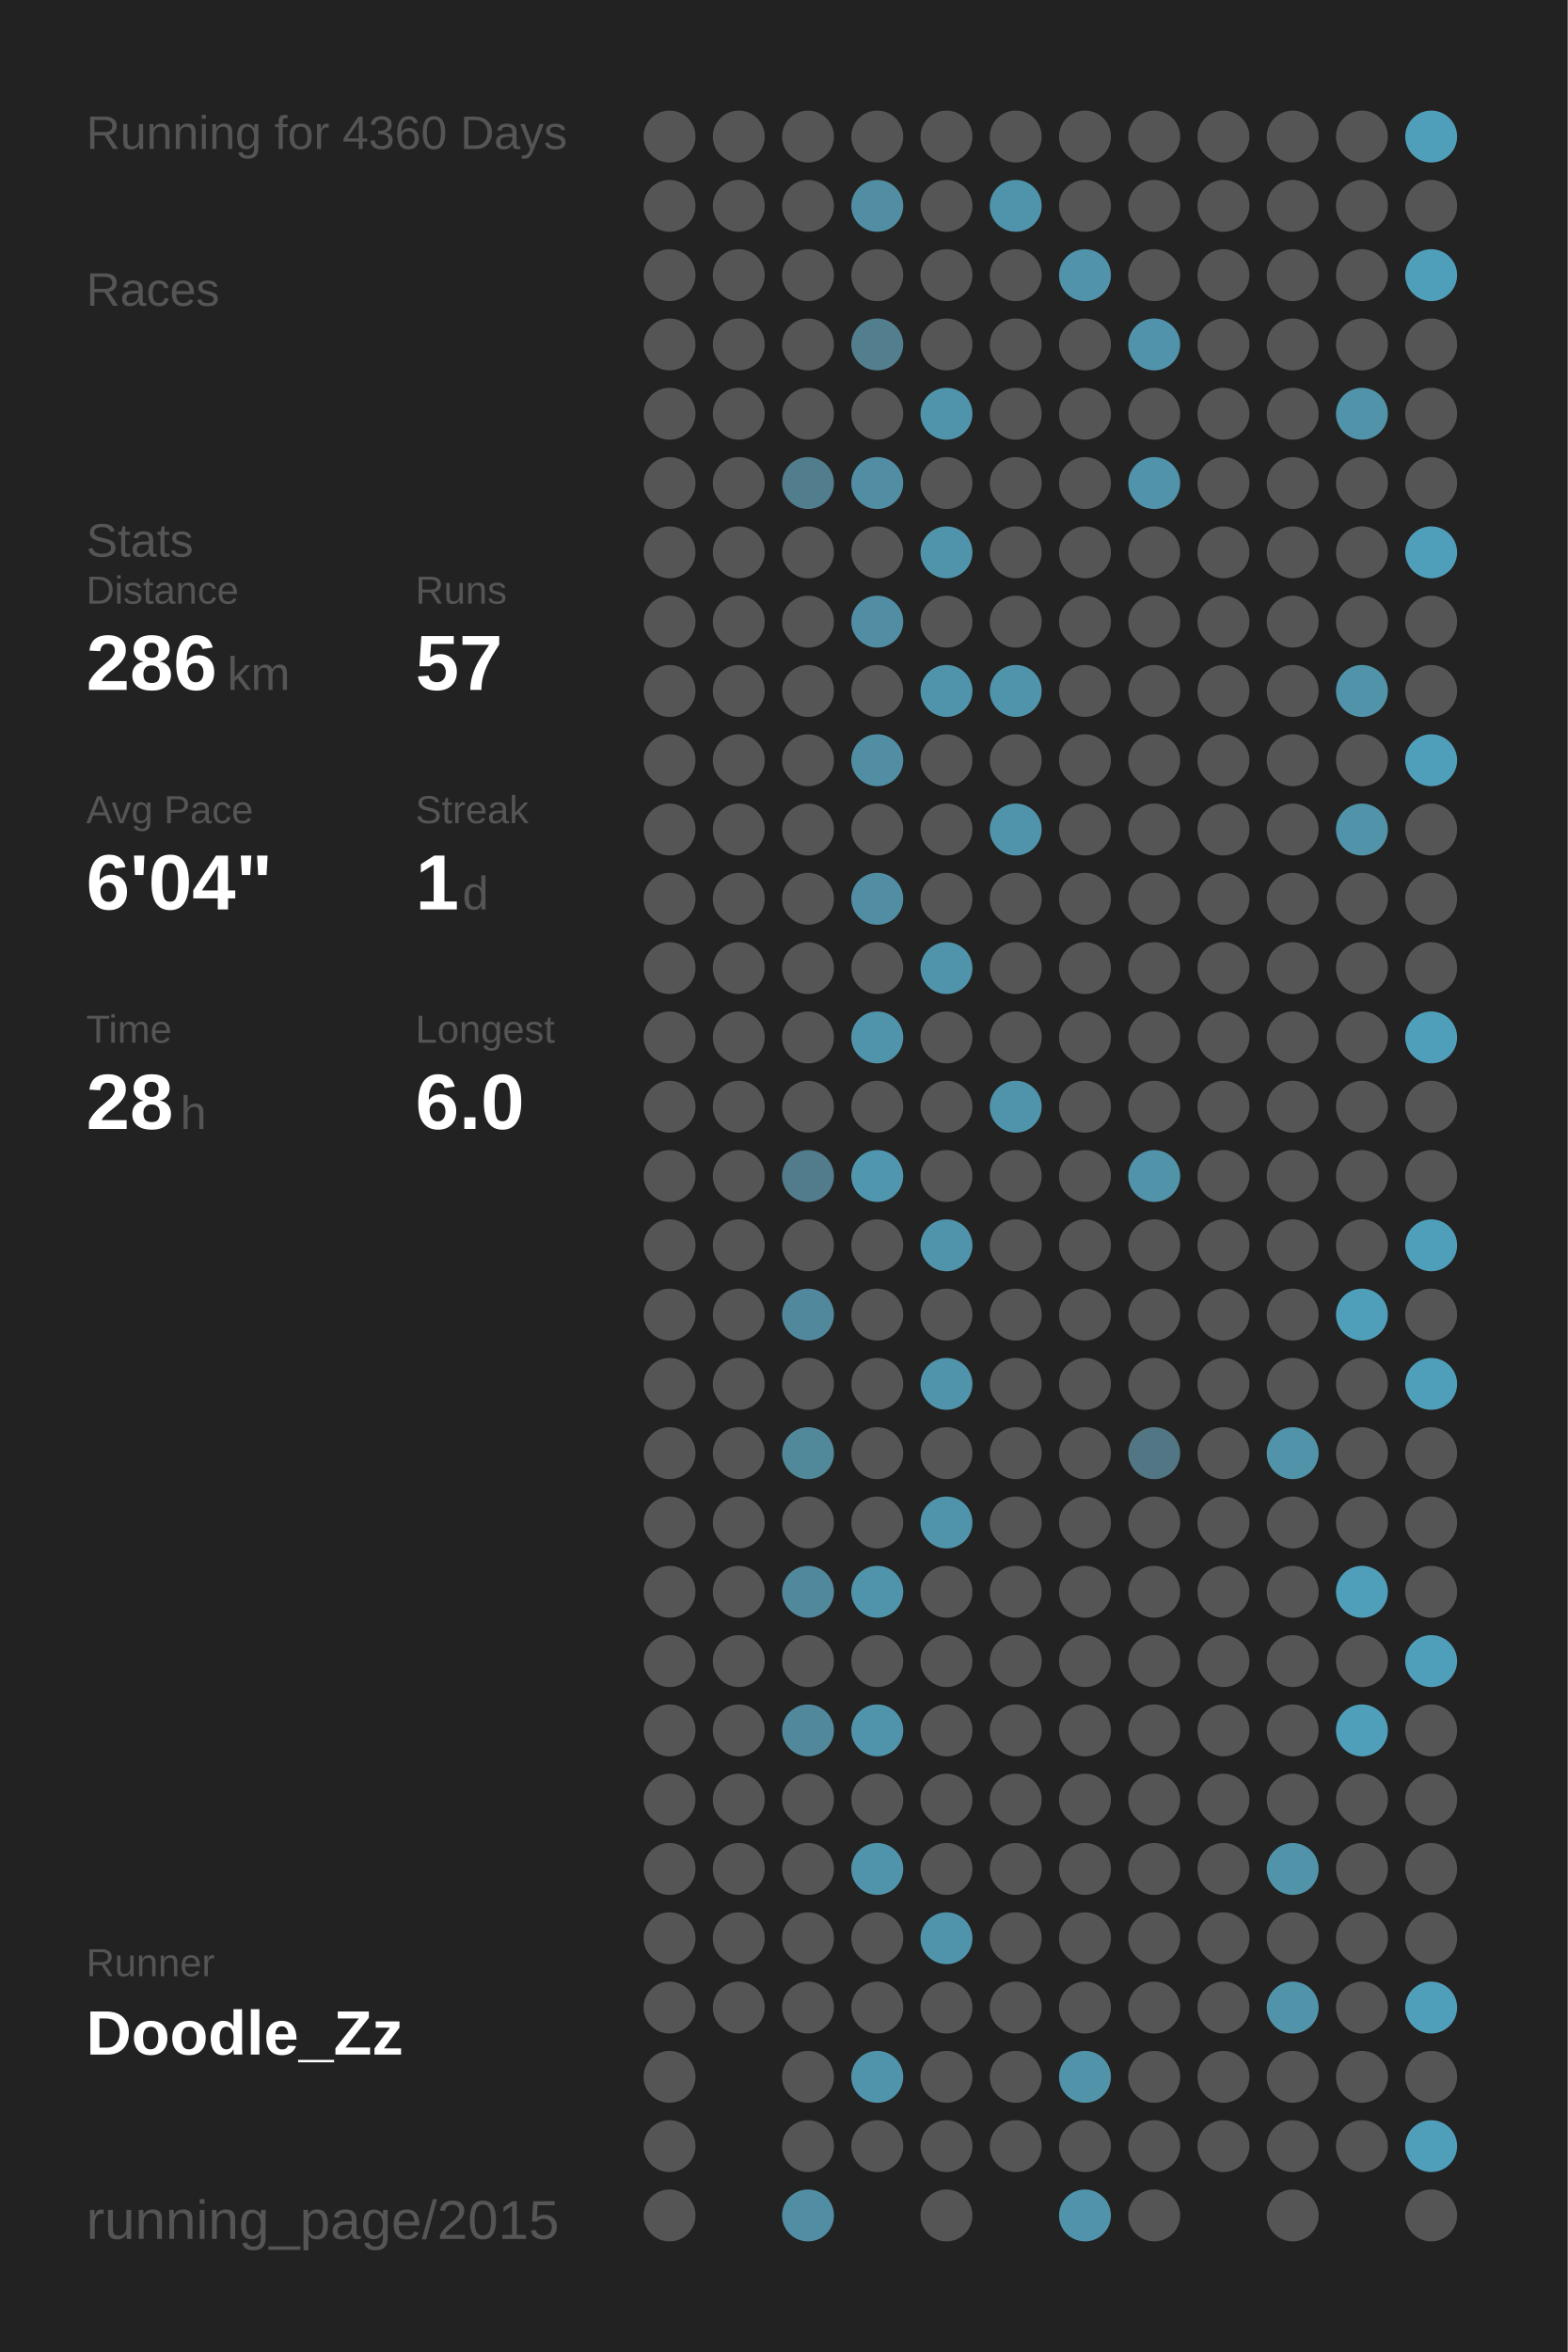
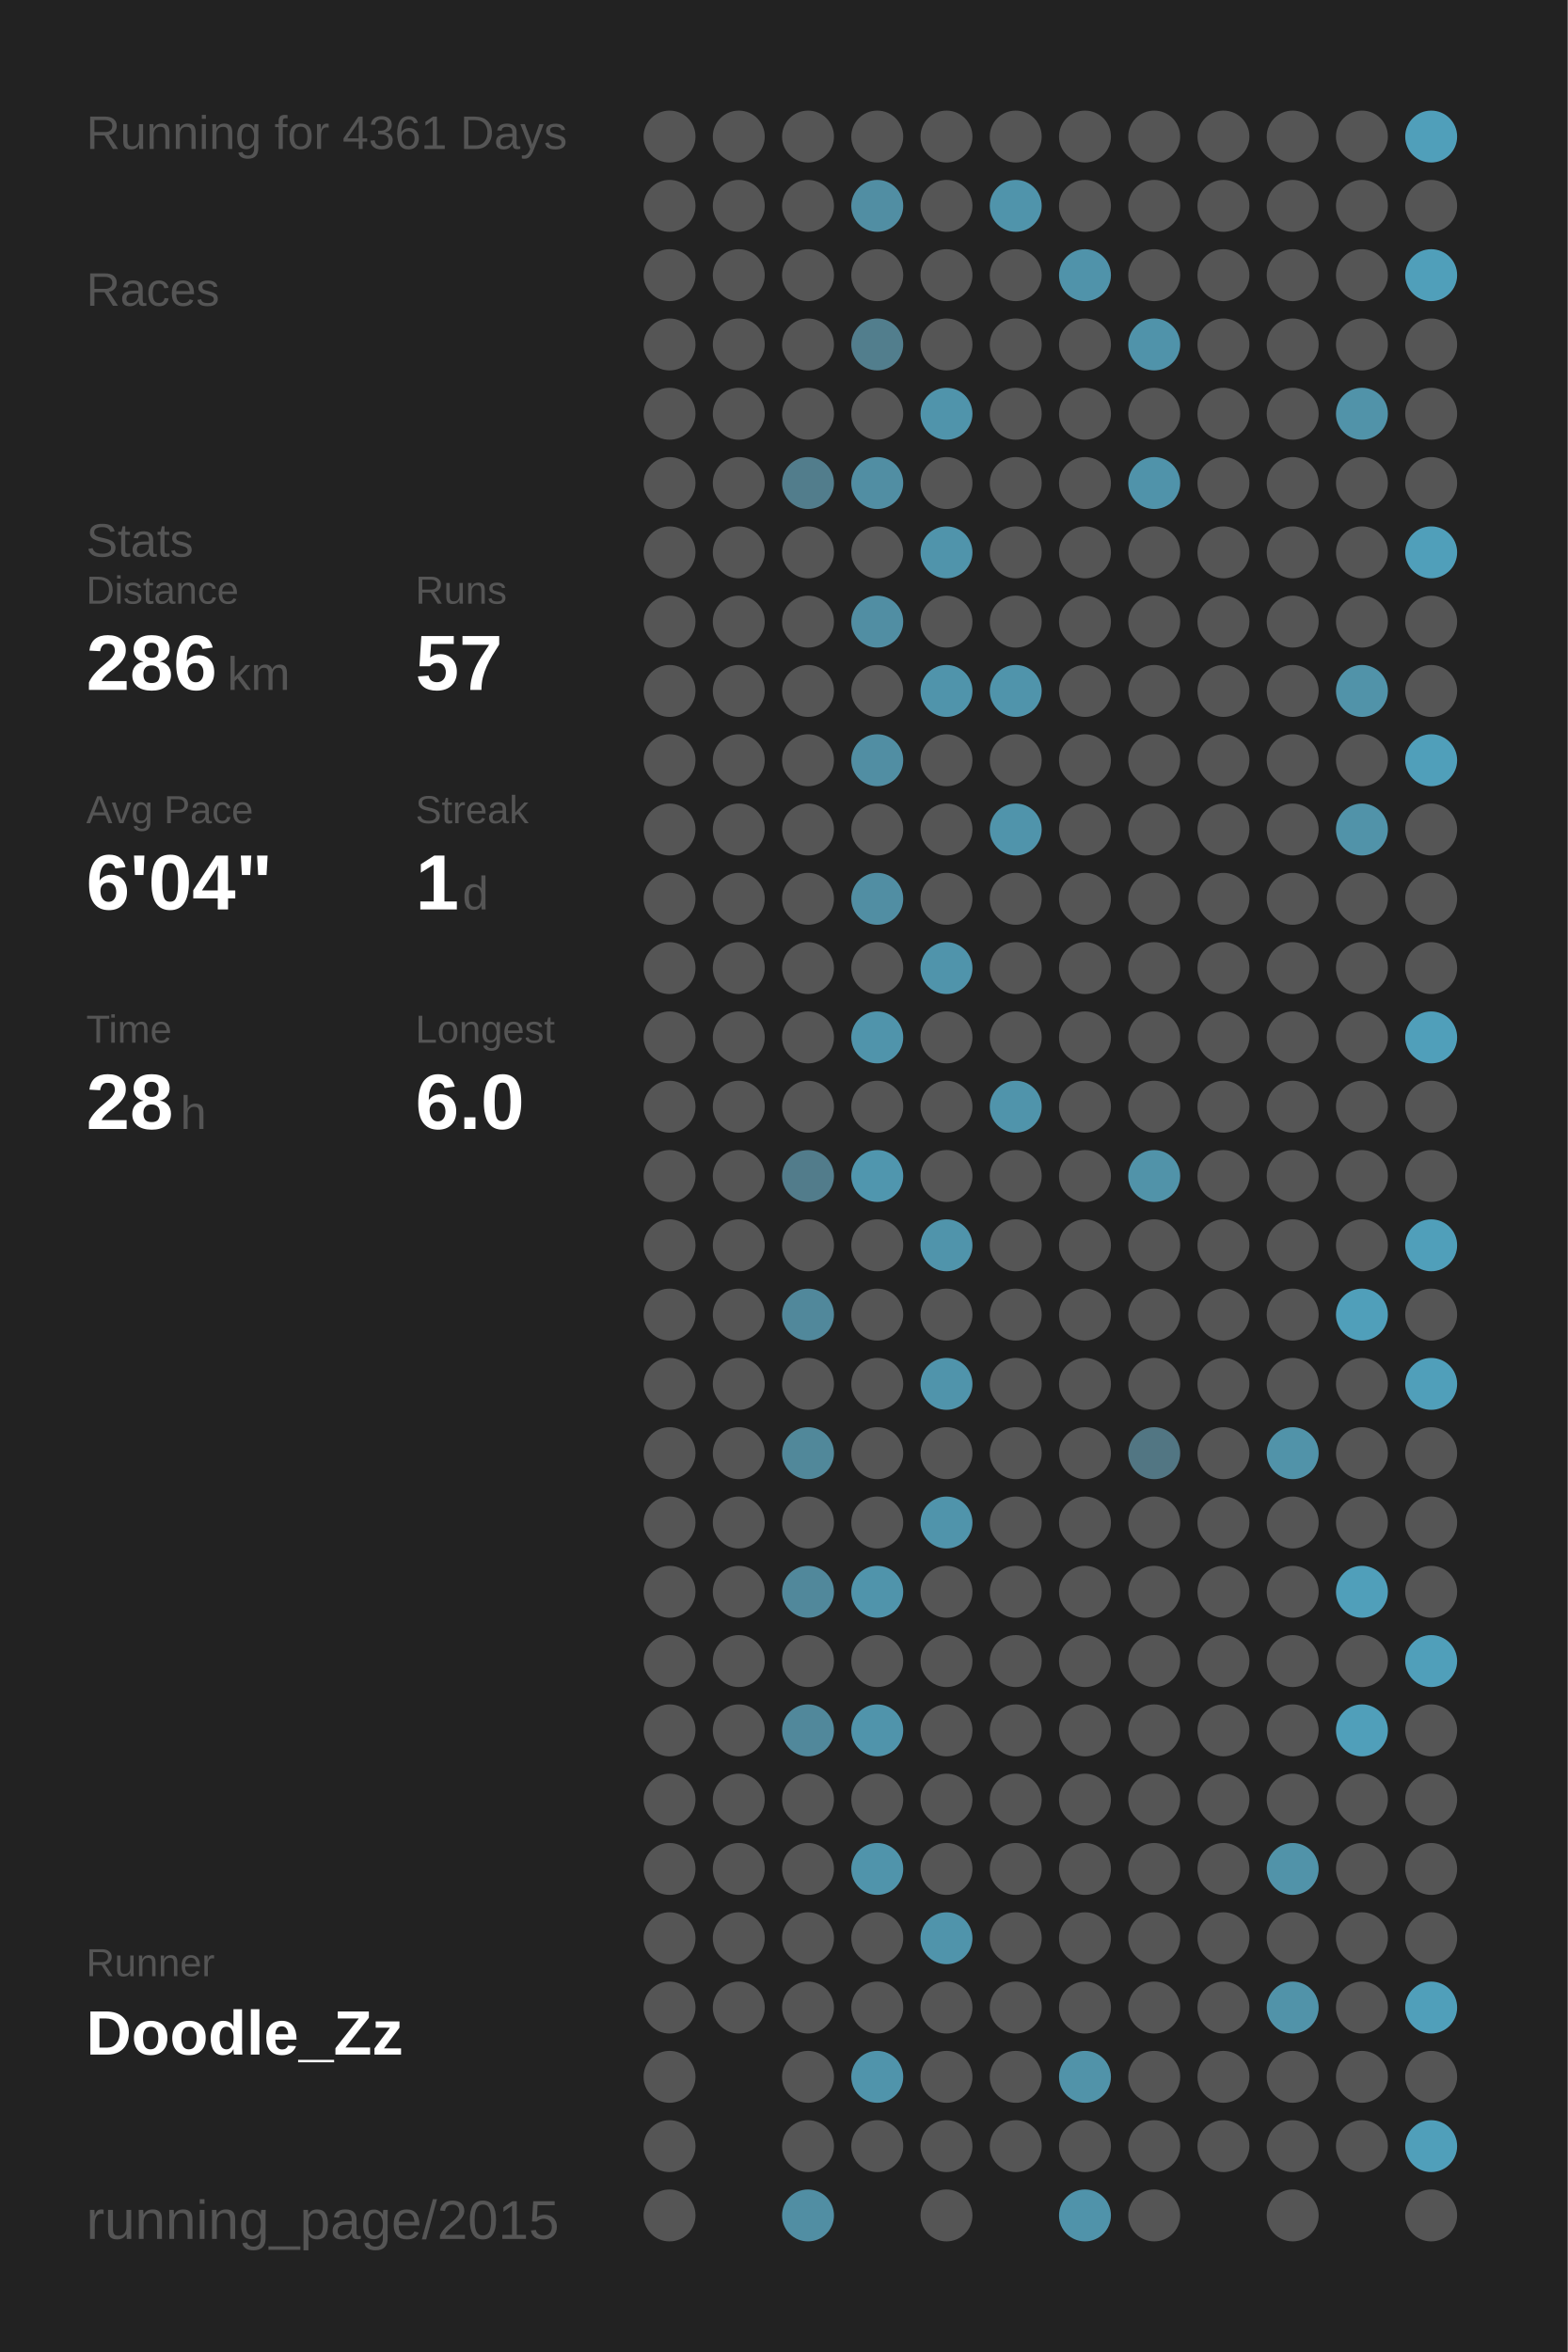
<svg xmlns="http://www.w3.org/2000/svg" baseProfile="full" height="300mm" version="1.1" viewBox="0,0,200,300" width="200mm">
  <defs />
  <rect fill="#222222" height="300" width="200" x="0" y="0" />
-   <text fill="#555555" style="font-size:6px; font-family:Arial;" x="11" y="19">Running for 4360 Days</text>
+   <text fill="#555555" style="font-size:6px; font-family:Arial;" x="11" y="19">Running for 4361 Days</text>
  <text fill="#555555" style="font-size:6px; font-family:Arial;" x="11" y="39">Races</text>
  <text fill="#555555" style="font-size:6px; font-family:Arial;" x="11" y="71">Stats</text>
  <text fill="#555555" style="font-size:5px; font-family:Arial;" x="11" y="77">Distance</text>
  <text fill="#FFFFFF" style="font-size:10px; font-family:Arial; font-weight:bold;" x="11" y="88">286</text>
  <text fill="#555555" style="font-size:6px; font-family:Arial;" x="29" y="88">km</text>
  <text fill="#555555" style="font-size:5px; font-family:Arial;" x="53" y="77">Runs</text>
  <text fill="#FFFFFF" style="font-size:10px; font-family:Arial; font-weight:bold;" x="53" y="88">57</text>
  <text fill="#555555" style="font-size:5px; font-family:Arial;" x="11" y="105">Avg Pace</text>
  <text fill="#FFFFFF" style="font-size:10px; font-family:Arial; font-weight:bold;" x="11" y="116">6'04"</text>
  <text fill="#555555" style="font-size:5px; font-family:Arial;" x="53" y="105">Streak</text>
  <text fill="#FFFFFF" style="font-size:10px; font-family:Arial; font-weight:bold;" x="53" y="116">1</text>
  <text fill="#555555" style="font-size:6px; font-family:Arial;" x="59" y="116">d</text>
  <text fill="#555555" style="font-size:5px; font-family:Arial;" x="11" y="133">Time</text>
  <text fill="#FFFFFF" style="font-size:10px; font-family:Arial; font-weight:bold;" x="11" y="144">28</text>
  <text fill="#555555" style="font-size:6px; font-family:Arial;" x="23" y="144">h</text>
  <text fill="#555555" style="font-size:5px; font-family:Arial;" x="53" y="133">Longest</text>
  <text fill="#FFFFFF" style="font-size:10px; font-family:Arial; font-weight:bold;" x="53" y="144">6.0</text>
  <text fill="#555555" style="font-size:5px; font-family:Arial;" x="11" y="252.065">Runner</text>
  <text fill="#FFFFFF" style="font-size:8px; font-family:Arial; font-weight:bold;" x="11" y="262.065">Doodle_Zz</text>
  <text fill="#555555" style="font-size:7px; font-family:Arial;" x="11" y="285.581">running_page/2015</text>
  <circle cx="85.417" cy="17.419" fill="#555555" r="3.312" />
  <circle cx="85.417" cy="26.258" fill="#555555" r="3.312" />
  <circle cx="85.417" cy="35.097" fill="#555555" r="3.312" />
  <circle cx="85.417" cy="43.935" fill="#555555" r="3.312" />
  <circle cx="85.417" cy="52.774" fill="#555555" r="3.312" />
  <circle cx="85.417" cy="61.613" fill="#555555" r="3.312" />
  <circle cx="85.417" cy="70.452" fill="#555555" r="3.312" />
  <circle cx="85.417" cy="79.29" fill="#555555" r="3.312" />
  <circle cx="85.417" cy="88.129" fill="#555555" r="3.312" />
  <circle cx="85.417" cy="96.968" fill="#555555" r="3.312" />
  <circle cx="85.417" cy="105.806" fill="#555555" r="3.312" />
  <circle cx="85.417" cy="114.645" fill="#555555" r="3.312" />
  <circle cx="85.417" cy="123.484" fill="#555555" r="3.312" />
  <circle cx="85.417" cy="132.323" fill="#555555" r="3.312" />
  <circle cx="85.417" cy="141.161" fill="#555555" r="3.312" />
  <circle cx="85.417" cy="150" fill="#555555" r="3.312" />
  <circle cx="85.417" cy="158.839" fill="#555555" r="3.312" />
  <circle cx="85.417" cy="167.677" fill="#555555" r="3.312" />
  <circle cx="85.417" cy="176.516" fill="#555555" r="3.312" />
  <circle cx="85.417" cy="185.355" fill="#555555" r="3.312" />
  <circle cx="85.417" cy="194.194" fill="#555555" r="3.312" />
  <circle cx="85.417" cy="203.032" fill="#555555" r="3.312" />
  <circle cx="85.417" cy="211.871" fill="#555555" r="3.312" />
  <circle cx="85.417" cy="220.71" fill="#555555" r="3.312" />
  <circle cx="85.417" cy="229.548" fill="#555555" r="3.312" />
  <circle cx="85.417" cy="238.387" fill="#555555" r="3.312" />
  <circle cx="85.417" cy="247.226" fill="#555555" r="3.312" />
  <circle cx="85.417" cy="256.065" fill="#555555" r="3.312" />
  <circle cx="85.417" cy="264.903" fill="#555555" r="3.312" />
  <circle cx="85.417" cy="273.742" fill="#555555" r="3.312" />
  <circle cx="85.417" cy="282.581" fill="#555555" r="3.312" />
  <circle cx="94.25" cy="17.419" fill="#555555" r="3.312" />
  <circle cx="94.25" cy="26.258" fill="#555555" r="3.312" />
  <circle cx="94.25" cy="35.097" fill="#555555" r="3.312" />
  <circle cx="94.25" cy="43.935" fill="#555555" r="3.312" />
  <circle cx="94.25" cy="52.774" fill="#555555" r="3.312" />
  <circle cx="94.25" cy="61.613" fill="#555555" r="3.312" />
  <circle cx="94.25" cy="70.452" fill="#555555" r="3.312" />
  <circle cx="94.25" cy="79.29" fill="#555555" r="3.312" />
  <circle cx="94.25" cy="88.129" fill="#555555" r="3.312" />
  <circle cx="94.25" cy="96.968" fill="#555555" r="3.312" />
  <circle cx="94.25" cy="105.806" fill="#555555" r="3.312" />
  <circle cx="94.25" cy="114.645" fill="#555555" r="3.312" />
  <circle cx="94.25" cy="123.484" fill="#555555" r="3.312" />
  <circle cx="94.25" cy="132.323" fill="#555555" r="3.312" />
  <circle cx="94.25" cy="141.161" fill="#555555" r="3.312" />
  <circle cx="94.25" cy="150" fill="#555555" r="3.312" />
  <circle cx="94.25" cy="158.839" fill="#555555" r="3.312" />
  <circle cx="94.25" cy="167.677" fill="#555555" r="3.312" />
  <circle cx="94.25" cy="176.516" fill="#555555" r="3.312" />
  <circle cx="94.25" cy="185.355" fill="#555555" r="3.312" />
  <circle cx="94.25" cy="194.194" fill="#555555" r="3.312" />
  <circle cx="94.25" cy="203.032" fill="#555555" r="3.312" />
  <circle cx="94.25" cy="211.871" fill="#555555" r="3.312" />
  <circle cx="94.25" cy="220.71" fill="#555555" r="3.312" />
  <circle cx="94.25" cy="229.548" fill="#555555" r="3.312" />
  <circle cx="94.25" cy="238.387" fill="#555555" r="3.312" />
  <circle cx="94.25" cy="247.226" fill="#555555" r="3.312" />
  <circle cx="94.25" cy="256.065" fill="#555555" r="3.312" />
  <circle cx="103.083" cy="17.419" fill="#555555" r="3.312" />
  <circle cx="103.083" cy="26.258" fill="#555555" r="3.312" />
  <circle cx="103.083" cy="35.097" fill="#555555" r="3.312" />
  <circle cx="103.083" cy="43.935" fill="#555555" r="3.312" />
  <circle cx="103.083" cy="52.774" fill="#555555" r="3.312" />
  <circle cx="103.083" cy="61.613" fill="#527d8c" r="3.312" />
  <circle cx="103.083" cy="70.452" fill="#555555" r="3.312" />
  <circle cx="103.083" cy="79.29" fill="#555555" r="3.312" />
  <circle cx="103.083" cy="88.129" fill="#555555" r="3.312" />
  <circle cx="103.083" cy="96.968" fill="#555555" r="3.312" />
  <circle cx="103.083" cy="105.806" fill="#555555" r="3.312" />
  <circle cx="103.083" cy="114.645" fill="#555555" r="3.312" />
  <circle cx="103.083" cy="123.484" fill="#555555" r="3.312" />
  <circle cx="103.083" cy="132.323" fill="#555555" r="3.312" />
  <circle cx="103.083" cy="141.161" fill="#555555" r="3.312" />
  <circle cx="103.083" cy="150" fill="#527c8b" r="3.312" />
  <circle cx="103.083" cy="158.839" fill="#555555" r="3.312" />
  <circle cx="103.083" cy="167.677" fill="#51889b" r="3.312" />
  <circle cx="103.083" cy="176.516" fill="#555555" r="3.312" />
  <circle cx="103.083" cy="185.355" fill="#51889a" r="3.312" />
  <circle cx="103.083" cy="194.194" fill="#555555" r="3.312" />
  <circle cx="103.083" cy="203.032" fill="#51889b" r="3.312" />
  <circle cx="103.083" cy="211.871" fill="#555555" r="3.312" />
  <circle cx="103.083" cy="220.71" fill="#51889b" r="3.312" />
  <circle cx="103.083" cy="229.548" fill="#555555" r="3.312" />
  <circle cx="103.083" cy="238.387" fill="#555555" r="3.312" />
  <circle cx="103.083" cy="247.226" fill="#555555" r="3.312" />
  <circle cx="103.083" cy="256.065" fill="#555555" r="3.312" />
  <circle cx="103.083" cy="264.903" fill="#555555" r="3.312" />
  <circle cx="103.083" cy="273.742" fill="#555555" r="3.312" />
  <circle cx="103.083" cy="282.581" fill="#518ea3" r="3.312" />
  <circle cx="111.917" cy="17.419" fill="#555555" r="3.312" />
  <circle cx="111.917" cy="26.258" fill="#518ea3" r="3.312" />
  <circle cx="111.917" cy="35.097" fill="#555555" r="3.312" />
  <circle cx="111.917" cy="43.935" fill="#527e8d" r="3.312" />
  <circle cx="111.917" cy="52.774" fill="#555555" r="3.312" />
  <circle cx="111.917" cy="61.613" fill="#518ea3" r="3.312" />
  <circle cx="111.917" cy="70.452" fill="#555555" r="3.312" />
  <circle cx="111.917" cy="79.29" fill="#518ea3" r="3.312" />
  <circle cx="111.917" cy="88.129" fill="#555555" r="3.312" />
  <circle cx="111.917" cy="96.968" fill="#518ea3" r="3.312" />
  <circle cx="111.917" cy="105.806" fill="#555555" r="3.312" />
  <circle cx="111.917" cy="114.645" fill="#518ea3" r="3.312" />
  <circle cx="111.917" cy="123.484" fill="#555555" r="3.312" />
  <circle cx="111.917" cy="132.323" fill="#5094ab" r="3.312" />
  <circle cx="111.917" cy="141.161" fill="#555555" r="3.312" />
  <circle cx="111.917" cy="150" fill="#5096ae" r="3.312" />
  <circle cx="111.917" cy="158.839" fill="#555555" r="3.312" />
  <circle cx="111.917" cy="167.677" fill="#555555" r="3.312" />
  <circle cx="111.917" cy="176.516" fill="#555555" r="3.312" />
  <circle cx="111.917" cy="185.355" fill="#555555" r="3.312" />
  <circle cx="111.917" cy="194.194" fill="#555555" r="3.312" />
  <circle cx="111.917" cy="203.032" fill="#5094ab" r="3.312" />
  <circle cx="111.917" cy="211.871" fill="#555555" r="3.312" />
  <circle cx="111.917" cy="220.71" fill="#5094ab" r="3.312" />
  <circle cx="111.917" cy="229.548" fill="#555555" r="3.312" />
  <circle cx="111.917" cy="238.387" fill="#5094ab" r="3.312" />
  <circle cx="111.917" cy="247.226" fill="#555555" r="3.312" />
  <circle cx="111.917" cy="256.065" fill="#555555" r="3.312" />
  <circle cx="111.917" cy="264.903" fill="#5094ab" r="3.312" />
  <circle cx="111.917" cy="273.742" fill="#555555" r="3.312" />
  <circle cx="120.75" cy="17.419" fill="#555555" r="3.312" />
  <circle cx="120.75" cy="26.258" fill="#555555" r="3.312" />
  <circle cx="120.75" cy="35.097" fill="#555555" r="3.312" />
  <circle cx="120.75" cy="43.935" fill="#555555" r="3.312" />
  <circle cx="120.75" cy="52.774" fill="#5094ab" r="3.312" />
  <circle cx="120.75" cy="61.613" fill="#555555" r="3.312" />
  <circle cx="120.75" cy="70.452" fill="#5094ab" r="3.312" />
  <circle cx="120.75" cy="79.29" fill="#555555" r="3.312" />
  <circle cx="120.75" cy="88.129" fill="#5094ab" r="3.312" />
  <circle cx="120.75" cy="96.968" fill="#555555" r="3.312" />
  <circle cx="120.75" cy="105.806" fill="#555555" r="3.312" />
  <circle cx="120.75" cy="114.645" fill="#555555" r="3.312" />
  <circle cx="120.75" cy="123.484" fill="#5094ab" r="3.312" />
  <circle cx="120.75" cy="132.323" fill="#555555" r="3.312" />
  <circle cx="120.75" cy="141.161" fill="#555555" r="3.312" />
  <circle cx="120.75" cy="150" fill="#555555" r="3.312" />
  <circle cx="120.75" cy="158.839" fill="#5094ab" r="3.312" />
  <circle cx="120.75" cy="167.677" fill="#555555" r="3.312" />
  <circle cx="120.75" cy="176.516" fill="#5094ab" r="3.312" />
  <circle cx="120.75" cy="185.355" fill="#555555" r="3.312" />
  <circle cx="120.75" cy="194.194" fill="#5094ab" r="3.312" />
  <circle cx="120.75" cy="203.032" fill="#555555" r="3.312" />
  <circle cx="120.75" cy="211.871" fill="#555555" r="3.312" />
  <circle cx="120.75" cy="220.71" fill="#555555" r="3.312" />
  <circle cx="120.75" cy="229.548" fill="#555555" r="3.312" />
  <circle cx="120.75" cy="238.387" fill="#555555" r="3.312" />
  <circle cx="120.75" cy="247.226" fill="#5094ab" r="3.312" />
  <circle cx="120.75" cy="256.065" fill="#555555" r="3.312" />
  <circle cx="120.75" cy="264.903" fill="#555555" r="3.312" />
  <circle cx="120.75" cy="273.742" fill="#555555" r="3.312" />
  <circle cx="120.75" cy="282.581" fill="#555555" r="3.312" />
  <circle cx="129.583" cy="17.419" fill="#555555" r="3.312" />
  <circle cx="129.583" cy="26.258" fill="#5094ab" r="3.312" />
  <circle cx="129.583" cy="35.097" fill="#555555" r="3.312" />
  <circle cx="129.583" cy="43.935" fill="#555555" r="3.312" />
  <circle cx="129.583" cy="52.774" fill="#555555" r="3.312" />
  <circle cx="129.583" cy="61.613" fill="#555555" r="3.312" />
  <circle cx="129.583" cy="70.452" fill="#555555" r="3.312" />
  <circle cx="129.583" cy="79.29" fill="#555555" r="3.312" />
  <circle cx="129.583" cy="88.129" fill="#5094ab" r="3.312" />
  <circle cx="129.583" cy="96.968" fill="#555555" r="3.312" />
  <circle cx="129.583" cy="105.806" fill="#5094ab" r="3.312" />
  <circle cx="129.583" cy="114.645" fill="#555555" r="3.312" />
  <circle cx="129.583" cy="123.484" fill="#555555" r="3.312" />
  <circle cx="129.583" cy="132.323" fill="#555555" r="3.312" />
  <circle cx="129.583" cy="141.161" fill="#5094ab" r="3.312" />
  <circle cx="129.583" cy="150" fill="#555555" r="3.312" />
  <circle cx="129.583" cy="158.839" fill="#555555" r="3.312" />
  <circle cx="129.583" cy="167.677" fill="#555555" r="3.312" />
  <circle cx="129.583" cy="176.516" fill="#555555" r="3.312" />
  <circle cx="129.583" cy="185.355" fill="#555555" r="3.312" />
  <circle cx="129.583" cy="194.194" fill="#555555" r="3.312" />
  <circle cx="129.583" cy="203.032" fill="#555555" r="3.312" />
  <circle cx="129.583" cy="211.871" fill="#555555" r="3.312" />
  <circle cx="129.583" cy="220.71" fill="#555555" r="3.312" />
  <circle cx="129.583" cy="229.548" fill="#555555" r="3.312" />
  <circle cx="129.583" cy="238.387" fill="#555555" r="3.312" />
  <circle cx="129.583" cy="247.226" fill="#555555" r="3.312" />
  <circle cx="129.583" cy="256.065" fill="#555555" r="3.312" />
  <circle cx="129.583" cy="264.903" fill="#555555" r="3.312" />
  <circle cx="129.583" cy="273.742" fill="#555555" r="3.312" />
  <circle cx="138.417" cy="17.419" fill="#555555" r="3.312" />
  <circle cx="138.417" cy="26.258" fill="#555555" r="3.312" />
  <circle cx="138.417" cy="35.097" fill="#5093aa" r="3.312" />
  <circle cx="138.417" cy="43.935" fill="#555555" r="3.312" />
  <circle cx="138.417" cy="52.774" fill="#555555" r="3.312" />
  <circle cx="138.417" cy="61.613" fill="#555555" r="3.312" />
  <circle cx="138.417" cy="70.452" fill="#555555" r="3.312" />
  <circle cx="138.417" cy="79.29" fill="#555555" r="3.312" />
  <circle cx="138.417" cy="88.129" fill="#555555" r="3.312" />
  <circle cx="138.417" cy="96.968" fill="#555555" r="3.312" />
  <circle cx="138.417" cy="105.806" fill="#555555" r="3.312" />
  <circle cx="138.417" cy="114.645" fill="#555555" r="3.312" />
  <circle cx="138.417" cy="123.484" fill="#555555" r="3.312" />
  <circle cx="138.417" cy="132.323" fill="#555555" r="3.312" />
  <circle cx="138.417" cy="141.161" fill="#555555" r="3.312" />
  <circle cx="138.417" cy="150" fill="#555555" r="3.312" />
  <circle cx="138.417" cy="158.839" fill="#555555" r="3.312" />
  <circle cx="138.417" cy="167.677" fill="#555555" r="3.312" />
  <circle cx="138.417" cy="176.516" fill="#555555" r="3.312" />
  <circle cx="138.417" cy="185.355" fill="#555555" r="3.312" />
  <circle cx="138.417" cy="194.194" fill="#555555" r="3.312" />
  <circle cx="138.417" cy="203.032" fill="#555555" r="3.312" />
  <circle cx="138.417" cy="211.871" fill="#555555" r="3.312" />
  <circle cx="138.417" cy="220.71" fill="#555555" r="3.312" />
  <circle cx="138.417" cy="229.548" fill="#555555" r="3.312" />
  <circle cx="138.417" cy="238.387" fill="#555555" r="3.312" />
  <circle cx="138.417" cy="247.226" fill="#555555" r="3.312" />
  <circle cx="138.417" cy="256.065" fill="#555555" r="3.312" />
  <circle cx="138.417" cy="264.903" fill="#5193a9" r="3.312" />
  <circle cx="138.417" cy="273.742" fill="#555555" r="3.312" />
  <circle cx="138.417" cy="282.581" fill="#5093aa" r="3.312" />
  <circle cx="147.25" cy="17.419" fill="#555555" r="3.312" />
  <circle cx="147.25" cy="26.258" fill="#555555" r="3.312" />
  <circle cx="147.25" cy="35.097" fill="#555555" r="3.312" />
  <circle cx="147.25" cy="43.935" fill="#5093aa" r="3.312" />
  <circle cx="147.25" cy="52.774" fill="#555555" r="3.312" />
  <circle cx="147.25" cy="61.613" fill="#5093aa" r="3.312" />
  <circle cx="147.25" cy="70.452" fill="#555555" r="3.312" />
  <circle cx="147.25" cy="79.29" fill="#555555" r="3.312" />
  <circle cx="147.25" cy="88.129" fill="#555555" r="3.312" />
  <circle cx="147.25" cy="96.968" fill="#555555" r="3.312" />
  <circle cx="147.25" cy="105.806" fill="#555555" r="3.312" />
  <circle cx="147.25" cy="114.645" fill="#555555" r="3.312" />
  <circle cx="147.25" cy="123.484" fill="#555555" r="3.312" />
  <circle cx="147.25" cy="132.323" fill="#555555" r="3.312" />
  <circle cx="147.25" cy="141.161" fill="#555555" r="3.312" />
  <circle cx="147.25" cy="150" fill="#5193a9" r="3.312" />
  <circle cx="147.25" cy="158.839" fill="#555555" r="3.312" />
  <circle cx="147.25" cy="167.677" fill="#555555" r="3.312" />
  <circle cx="147.25" cy="176.516" fill="#555555" r="3.312" />
  <circle cx="147.25" cy="185.355" fill="#527683" r="3.312" />
  <circle cx="147.25" cy="194.194" fill="#555555" r="3.312" />
  <circle cx="147.25" cy="203.032" fill="#555555" r="3.312" />
  <circle cx="147.25" cy="211.871" fill="#555555" r="3.312" />
  <circle cx="147.25" cy="220.71" fill="#555555" r="3.312" />
  <circle cx="147.25" cy="229.548" fill="#555555" r="3.312" />
  <circle cx="147.25" cy="238.387" fill="#555555" r="3.312" />
  <circle cx="147.25" cy="247.226" fill="#555555" r="3.312" />
  <circle cx="147.25" cy="256.065" fill="#555555" r="3.312" />
  <circle cx="147.25" cy="264.903" fill="#555555" r="3.312" />
  <circle cx="147.25" cy="273.742" fill="#555555" r="3.312" />
  <circle cx="147.25" cy="282.581" fill="#555555" r="3.312" />
  <circle cx="156.083" cy="17.419" fill="#555555" r="3.312" />
  <circle cx="156.083" cy="26.258" fill="#555555" r="3.312" />
  <circle cx="156.083" cy="35.097" fill="#555555" r="3.312" />
  <circle cx="156.083" cy="43.935" fill="#555555" r="3.312" />
  <circle cx="156.083" cy="52.774" fill="#555555" r="3.312" />
  <circle cx="156.083" cy="61.613" fill="#555555" r="3.312" />
  <circle cx="156.083" cy="70.452" fill="#555555" r="3.312" />
  <circle cx="156.083" cy="79.29" fill="#555555" r="3.312" />
  <circle cx="156.083" cy="88.129" fill="#555555" r="3.312" />
  <circle cx="156.083" cy="96.968" fill="#555555" r="3.312" />
  <circle cx="156.083" cy="105.806" fill="#555555" r="3.312" />
  <circle cx="156.083" cy="114.645" fill="#555555" r="3.312" />
  <circle cx="156.083" cy="123.484" fill="#555555" r="3.312" />
  <circle cx="156.083" cy="132.323" fill="#555555" r="3.312" />
  <circle cx="156.083" cy="141.161" fill="#555555" r="3.312" />
  <circle cx="156.083" cy="150" fill="#555555" r="3.312" />
  <circle cx="156.083" cy="158.839" fill="#555555" r="3.312" />
  <circle cx="156.083" cy="167.677" fill="#555555" r="3.312" />
  <circle cx="156.083" cy="176.516" fill="#555555" r="3.312" />
  <circle cx="156.083" cy="185.355" fill="#555555" r="3.312" />
  <circle cx="156.083" cy="194.194" fill="#555555" r="3.312" />
  <circle cx="156.083" cy="203.032" fill="#555555" r="3.312" />
  <circle cx="156.083" cy="211.871" fill="#555555" r="3.312" />
  <circle cx="156.083" cy="220.71" fill="#555555" r="3.312" />
  <circle cx="156.083" cy="229.548" fill="#555555" r="3.312" />
  <circle cx="156.083" cy="238.387" fill="#555555" r="3.312" />
  <circle cx="156.083" cy="247.226" fill="#555555" r="3.312" />
  <circle cx="156.083" cy="256.065" fill="#555555" r="3.312" />
  <circle cx="156.083" cy="264.903" fill="#555555" r="3.312" />
  <circle cx="156.083" cy="273.742" fill="#555555" r="3.312" />
  <circle cx="164.917" cy="17.419" fill="#555555" r="3.312" />
  <circle cx="164.917" cy="26.258" fill="#555555" r="3.312" />
  <circle cx="164.917" cy="35.097" fill="#555555" r="3.312" />
  <circle cx="164.917" cy="43.935" fill="#555555" r="3.312" />
  <circle cx="164.917" cy="52.774" fill="#555555" r="3.312" />
  <circle cx="164.917" cy="61.613" fill="#555555" r="3.312" />
  <circle cx="164.917" cy="70.452" fill="#555555" r="3.312" />
  <circle cx="164.917" cy="79.29" fill="#555555" r="3.312" />
  <circle cx="164.917" cy="88.129" fill="#555555" r="3.312" />
  <circle cx="164.917" cy="96.968" fill="#555555" r="3.312" />
  <circle cx="164.917" cy="105.806" fill="#555555" r="3.312" />
  <circle cx="164.917" cy="114.645" fill="#555555" r="3.312" />
  <circle cx="164.917" cy="123.484" fill="#555555" r="3.312" />
  <circle cx="164.917" cy="132.323" fill="#555555" r="3.312" />
  <circle cx="164.917" cy="141.161" fill="#555555" r="3.312" />
  <circle cx="164.917" cy="150" fill="#555555" r="3.312" />
  <circle cx="164.917" cy="158.839" fill="#555555" r="3.312" />
  <circle cx="164.917" cy="167.677" fill="#555555" r="3.312" />
  <circle cx="164.917" cy="176.516" fill="#555555" r="3.312" />
  <circle cx="164.917" cy="185.355" fill="#5193a9" r="3.312" />
  <circle cx="164.917" cy="194.194" fill="#555555" r="3.312" />
  <circle cx="164.917" cy="203.032" fill="#555555" r="3.312" />
  <circle cx="164.917" cy="211.871" fill="#555555" r="3.312" />
  <circle cx="164.917" cy="220.71" fill="#555555" r="3.312" />
  <circle cx="164.917" cy="229.548" fill="#555555" r="3.312" />
  <circle cx="164.917" cy="238.387" fill="#5193a9" r="3.312" />
  <circle cx="164.917" cy="247.226" fill="#555555" r="3.312" />
  <circle cx="164.917" cy="256.065" fill="#5193a9" r="3.312" />
  <circle cx="164.917" cy="264.903" fill="#555555" r="3.312" />
  <circle cx="164.917" cy="273.742" fill="#555555" r="3.312" />
  <circle cx="164.917" cy="282.581" fill="#555555" r="3.312" />
  <circle cx="173.75" cy="17.419" fill="#555555" r="3.312" />
  <circle cx="173.75" cy="26.258" fill="#555555" r="3.312" />
  <circle cx="173.75" cy="35.097" fill="#555555" r="3.312" />
  <circle cx="173.75" cy="43.935" fill="#555555" r="3.312" />
  <circle cx="173.75" cy="52.774" fill="#5193a9" r="3.312" />
  <circle cx="173.75" cy="61.613" fill="#555555" r="3.312" />
  <circle cx="173.75" cy="70.452" fill="#555555" r="3.312" />
  <circle cx="173.75" cy="79.29" fill="#555555" r="3.312" />
  <circle cx="173.75" cy="88.129" fill="#5193a9" r="3.312" />
  <circle cx="173.75" cy="96.968" fill="#555555" r="3.312" />
  <circle cx="173.75" cy="105.806" fill="#5193a9" r="3.312" />
  <circle cx="173.75" cy="114.645" fill="#555555" r="3.312" />
  <circle cx="173.75" cy="123.484" fill="#555555" r="3.312" />
  <circle cx="173.75" cy="132.323" fill="#555555" r="3.312" />
  <circle cx="173.75" cy="141.161" fill="#555555" r="3.312" />
  <circle cx="173.75" cy="150" fill="#555555" r="3.312" />
  <circle cx="173.75" cy="158.839" fill="#555555" r="3.312" />
  <circle cx="173.75" cy="167.677" fill="#509fba" r="3.312" />
  <circle cx="173.75" cy="176.516" fill="#555555" r="3.312" />
  <circle cx="173.75" cy="185.355" fill="#555555" r="3.312" />
  <circle cx="173.75" cy="194.194" fill="#555555" r="3.312" />
  <circle cx="173.75" cy="203.032" fill="#509fba" r="3.312" />
  <circle cx="173.75" cy="211.871" fill="#555555" r="3.312" />
  <circle cx="173.75" cy="220.71" fill="#509fba" r="3.312" />
  <circle cx="173.75" cy="229.548" fill="#555555" r="3.312" />
  <circle cx="173.75" cy="238.387" fill="#555555" r="3.312" />
  <circle cx="173.75" cy="247.226" fill="#555555" r="3.312" />
  <circle cx="173.75" cy="256.065" fill="#555555" r="3.312" />
  <circle cx="173.75" cy="264.903" fill="#555555" r="3.312" />
  <circle cx="173.75" cy="273.742" fill="#555555" r="3.312" />
  <circle cx="182.583" cy="17.419" fill="#509fba" r="3.312" />
  <circle cx="182.583" cy="26.258" fill="#555555" r="3.312" />
  <circle cx="182.583" cy="35.097" fill="#509fba" r="3.312" />
  <circle cx="182.583" cy="43.935" fill="#555555" r="3.312" />
  <circle cx="182.583" cy="52.774" fill="#555555" r="3.312" />
  <circle cx="182.583" cy="61.613" fill="#555555" r="3.312" />
  <circle cx="182.583" cy="70.452" fill="#509fba" r="3.312" />
  <circle cx="182.583" cy="79.29" fill="#555555" r="3.312" />
  <circle cx="182.583" cy="88.129" fill="#555555" r="3.312" />
  <circle cx="182.583" cy="96.968" fill="#509fba" r="3.312" />
  <circle cx="182.583" cy="105.806" fill="#555555" r="3.312" />
  <circle cx="182.583" cy="114.645" fill="#555555" r="3.312" />
  <circle cx="182.583" cy="123.484" fill="#555555" r="3.312" />
  <circle cx="182.583" cy="132.323" fill="#509fba" r="3.312" />
  <circle cx="182.583" cy="141.161" fill="#555555" r="3.312" />
  <circle cx="182.583" cy="150" fill="#555555" r="3.312" />
  <circle cx="182.583" cy="158.839" fill="#509fba" r="3.312" />
  <circle cx="182.583" cy="167.677" fill="#555555" r="3.312" />
  <circle cx="182.583" cy="176.516" fill="#509fba" r="3.312" />
  <circle cx="182.583" cy="185.355" fill="#555555" r="3.312" />
  <circle cx="182.583" cy="194.194" fill="#555555" r="3.312" />
  <circle cx="182.583" cy="203.032" fill="#555555" r="3.312" />
  <circle cx="182.583" cy="211.871" fill="#509fba" r="3.312" />
  <circle cx="182.583" cy="220.71" fill="#555555" r="3.312" />
  <circle cx="182.583" cy="229.548" fill="#555555" r="3.312" />
  <circle cx="182.583" cy="238.387" fill="#555555" r="3.312" />
  <circle cx="182.583" cy="247.226" fill="#555555" r="3.312" />
  <circle cx="182.583" cy="256.065" fill="#509fba" r="3.312" />
  <circle cx="182.583" cy="264.903" fill="#555555" r="3.312" />
  <circle cx="182.583" cy="273.742" fill="#509fba" r="3.312" />
  <circle cx="182.583" cy="282.581" fill="#555555" r="3.312" />
</svg>
